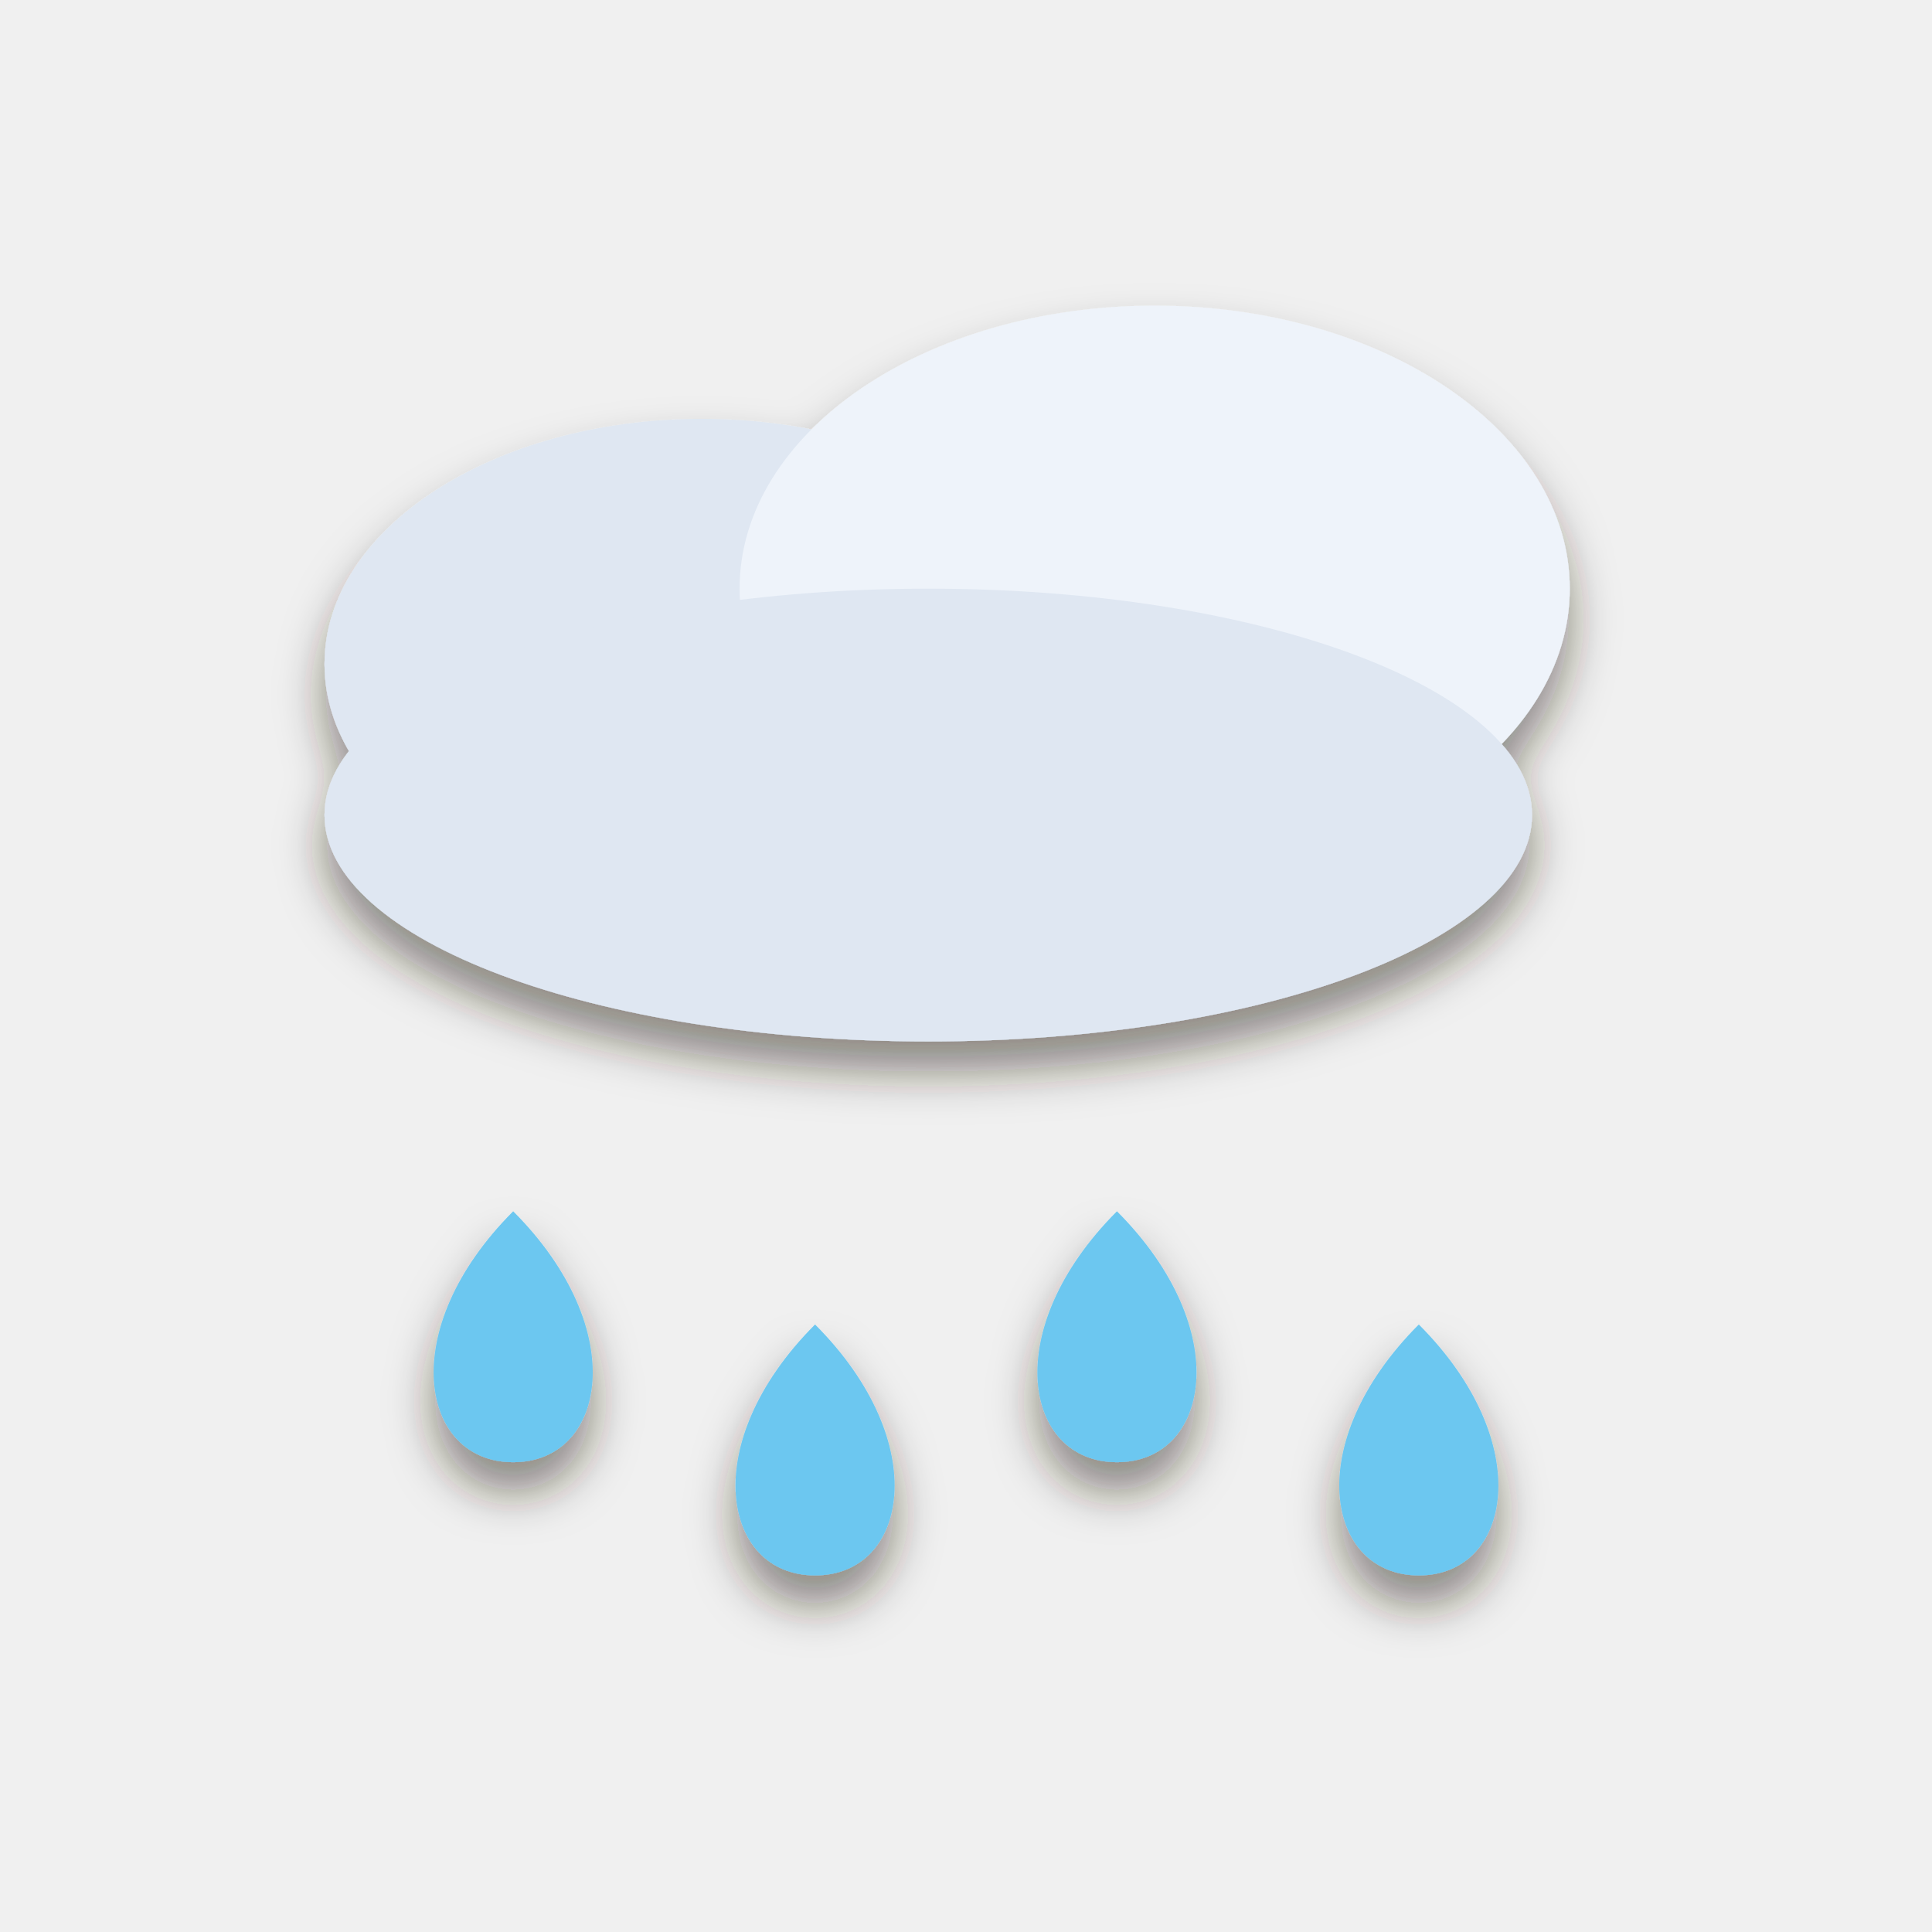
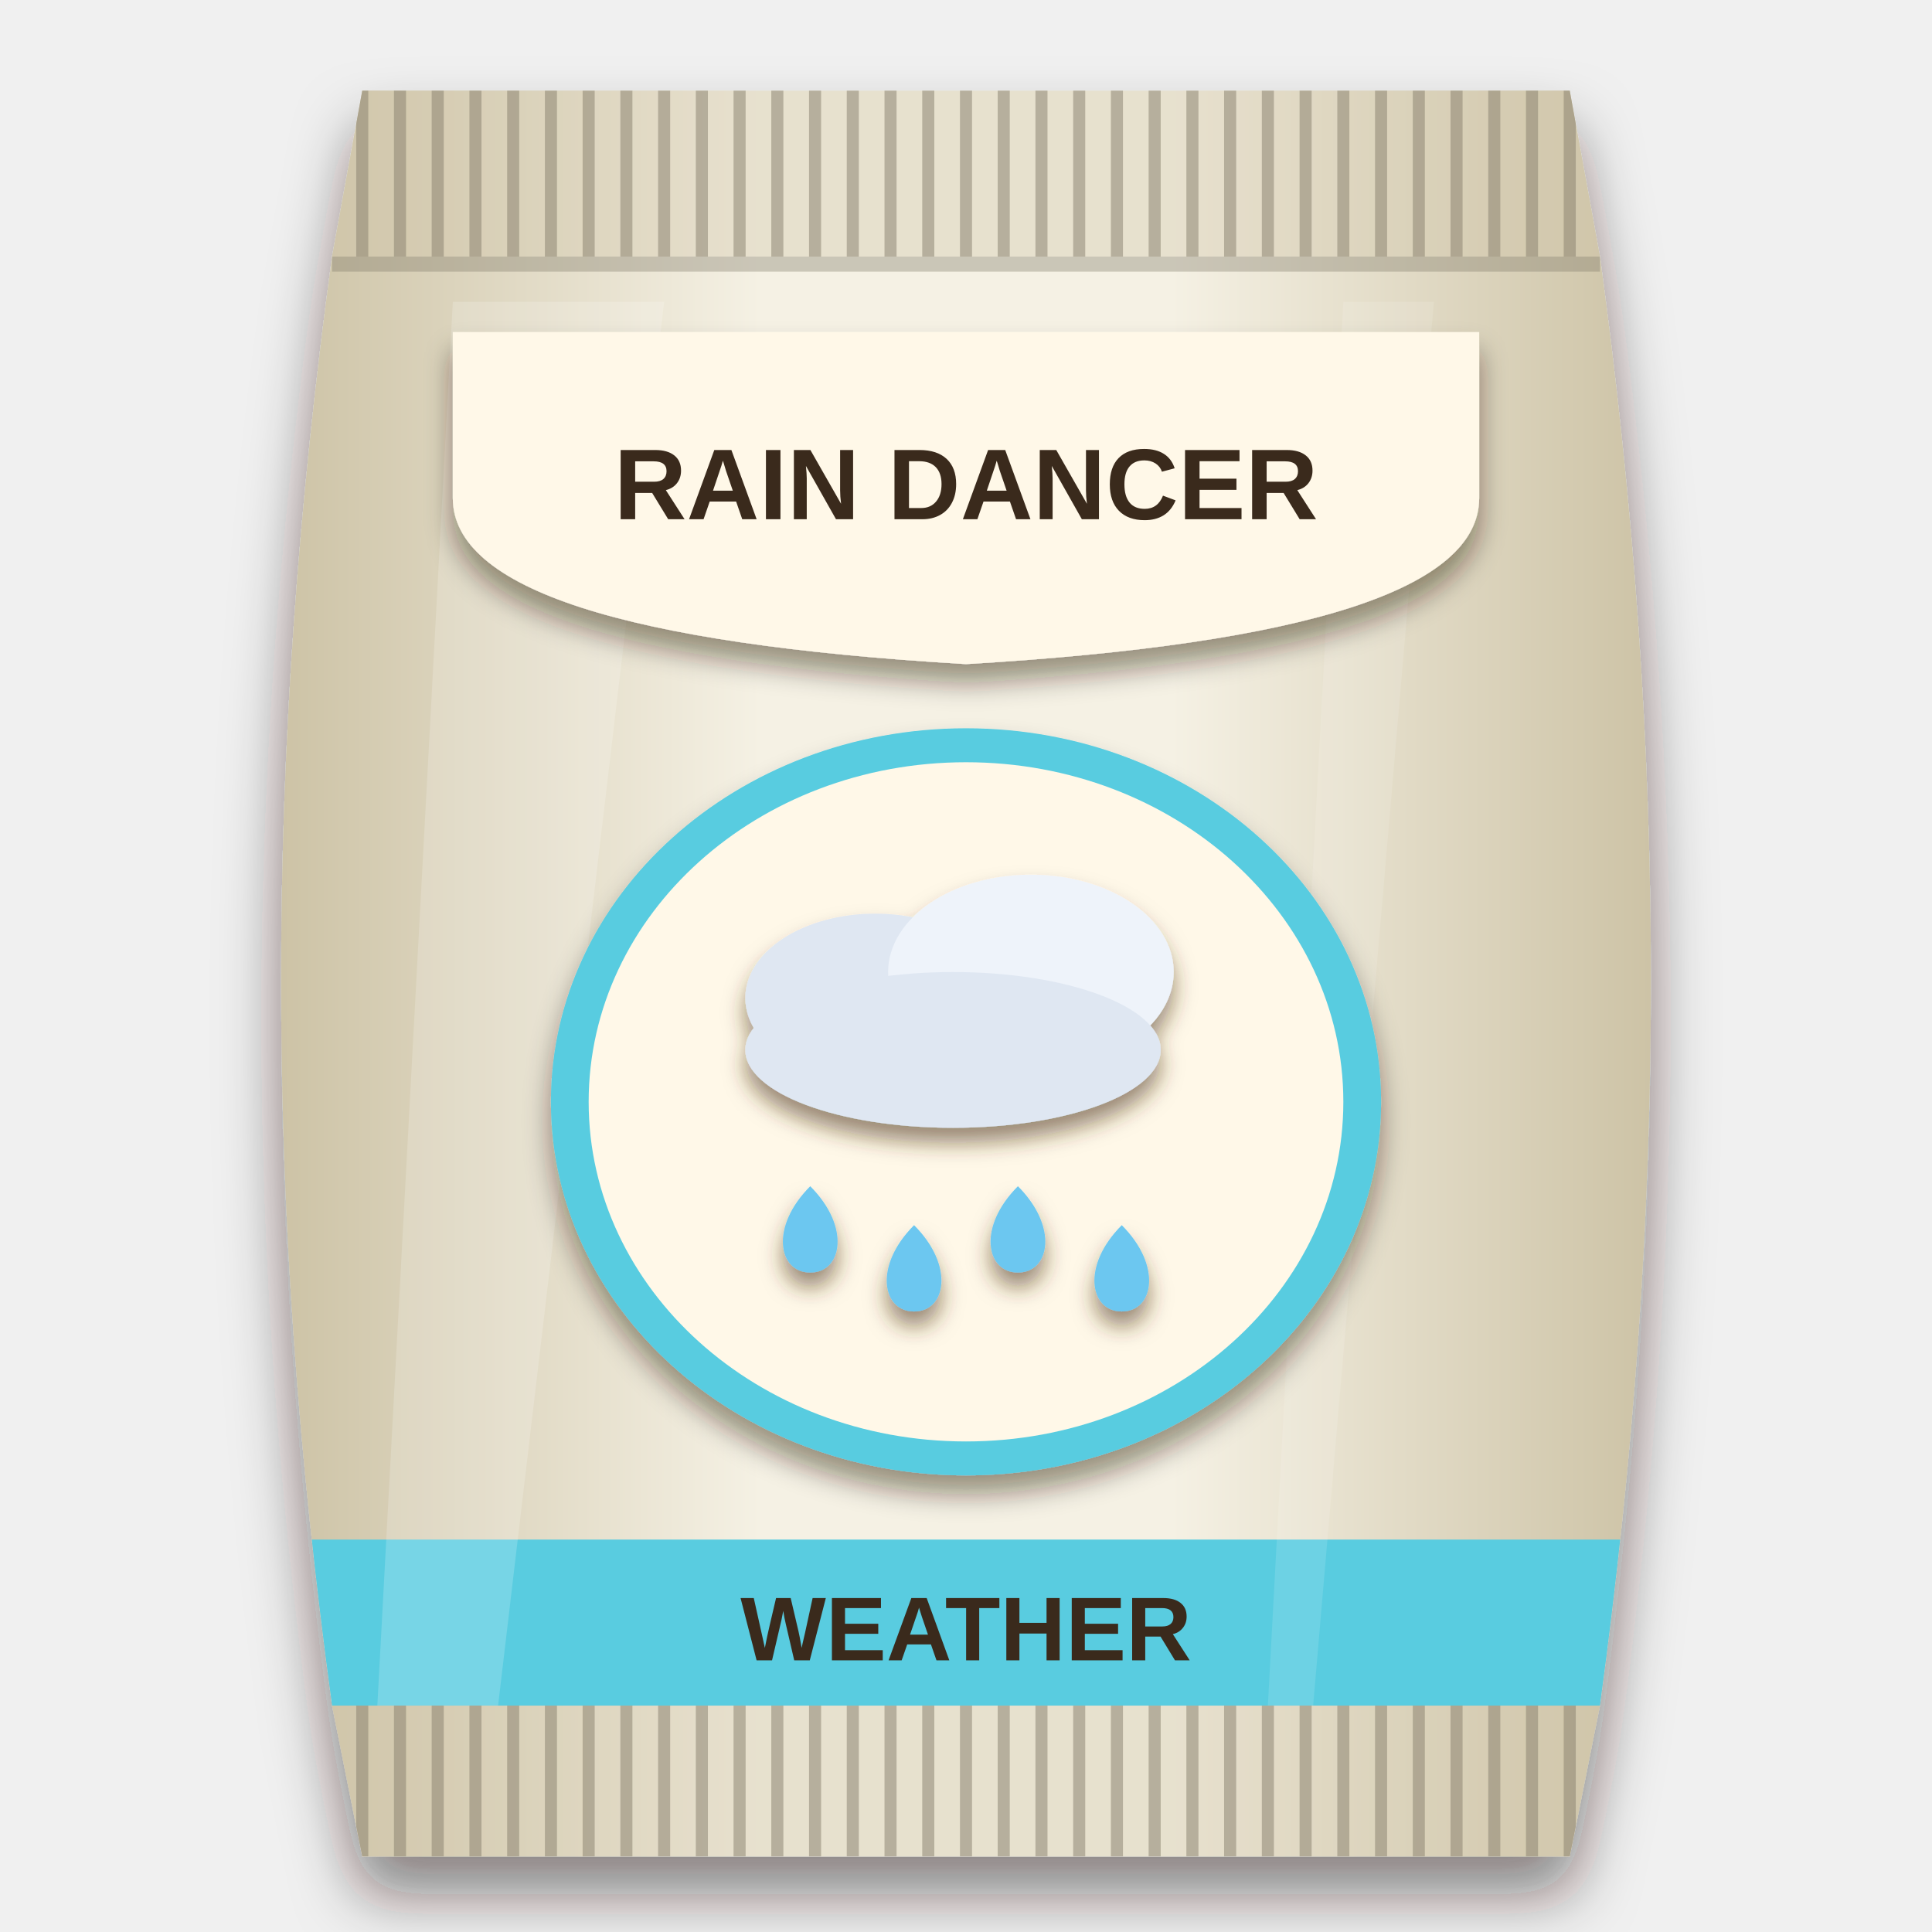
<svg xmlns="http://www.w3.org/2000/svg" viewBox="0 0 256 256" width="256" height="256">
  <defs>
-     <filter id="ms" x="-20%%" y="-20%%" width="140%%" height="150%%">
-       <feDropShadow dx="0" dy="4" stdDeviation="3" flood-color="#2a1a0c" flood-opacity="0.5" />
+     <clipPath id="bagclip">
+       <path d="M48 12 H208 L212 34 C221 100 221 160 212 226 L208 246 H48 L44 226 C35 160 35 100 44 34 Z" />
+     </clipPath>
+     <linearGradient id="bagfill" x1="0" y1="0" x2="1" y2="0">
+       <stop offset="0" stop-color="#cdc3a6" />
+       <stop offset="0.35" stop-color="#f5f1e4" />
+       <stop offset="0.65" stop-color="#f5f1e4" />
+       <stop offset="1" stop-color="#cdc3a6" />
+     </linearGradient>
+     <filter id="soft" x="-20%" y="-10%" width="140%" height="125%">
+       <feDropShadow dx="0" dy="5" stdDeviation="4" flood-color="#1a0f08" flood-opacity="0.5" />
+     </filter>
+     <filter id="lab" x="-20%" y="-20%" width="140%" height="150%">
+       <feDropShadow dx="0" dy="2.5" stdDeviation="1.8" flood-color="#2a1a0c" flood-opacity="0.45" />
+     </filter>
+     <filter id="ms" x="-20%" y="-20%" width="140%" height="150%">
+       <feDropShadow dx="0" dy="2" stdDeviation="1.4" flood-color="#4a2e10" flood-opacity="0.55" />
    </filter>
  </defs>
+   <g filter="url(#soft)">
+     <path d="M48 12 H208 L212 34 C221 100 221 160 212 226 L208 246 H48 L44 226 C35 160 35 100 44 34 Z" fill="url(#bagfill)" />
+   </g>
+   <g clip-path="url(#bagclip)">
+     <rect x="40" y="12" width="176" height="22" fill="#cdc3a6" opacity="0.35" />
+     <path d="M48 12 V34" stroke="#857e6b" stroke-width="1.6" opacity="0.5" />
+     <path d="M53 12 V34" stroke="#857e6b" stroke-width="1.6" opacity="0.5" />
+     <path d="M58 12 V34" stroke="#857e6b" stroke-width="1.6" opacity="0.5" />
+     <path d="M63 12 V34" stroke="#857e6b" stroke-width="1.6" opacity="0.5" />
+     <path d="M68 12 V34" stroke="#857e6b" stroke-width="1.6" opacity="0.5" />
+     <path d="M73 12 V34" stroke="#857e6b" stroke-width="1.6" opacity="0.5" />
+     <path d="M78 12 V34" stroke="#857e6b" stroke-width="1.6" opacity="0.5" />
+     <path d="M83 12 V34" stroke="#857e6b" stroke-width="1.6" opacity="0.5" />
+     <path d="M88 12 V34" stroke="#857e6b" stroke-width="1.6" opacity="0.5" />
+     <path d="M93 12 V34" stroke="#857e6b" stroke-width="1.6" opacity="0.5" />
+     <path d="M98 12 V34" stroke="#857e6b" stroke-width="1.6" opacity="0.5" />
+     <path d="M103 12 V34" stroke="#857e6b" stroke-width="1.6" opacity="0.5" />
+     <path d="M108 12 V34" stroke="#857e6b" stroke-width="1.6" opacity="0.5" />
+     <path d="M113 12 V34" stroke="#857e6b" stroke-width="1.6" opacity="0.5" />
+     <path d="M118 12 V34" stroke="#857e6b" stroke-width="1.6" opacity="0.5" />
+     <path d="M123 12 V34" stroke="#857e6b" stroke-width="1.6" opacity="0.5" />
+     <path d="M128 12 V34" stroke="#857e6b" stroke-width="1.6" opacity="0.5" />
+     <path d="M133 12 V34" stroke="#857e6b" stroke-width="1.6" opacity="0.5" />
+     <path d="M138 12 V34" stroke="#857e6b" stroke-width="1.6" opacity="0.5" />
+     <path d="M143 12 V34" stroke="#857e6b" stroke-width="1.6" opacity="0.5" />
+     <path d="M148 12 V34" stroke="#857e6b" stroke-width="1.6" opacity="0.5" />
+     <path d="M153 12 V34" stroke="#857e6b" stroke-width="1.6" opacity="0.5" />
+     <path d="M158 12 V34" stroke="#857e6b" stroke-width="1.6" opacity="0.5" />
+     <path d="M163 12 V34" stroke="#857e6b" stroke-width="1.6" opacity="0.5" />
+     <path d="M168 12 V34" stroke="#857e6b" stroke-width="1.6" opacity="0.5" />
+     <path d="M173 12 V34" stroke="#857e6b" stroke-width="1.6" opacity="0.5" />
+     <path d="M178 12 V34" stroke="#857e6b" stroke-width="1.6" opacity="0.5" />
+     <path d="M183 12 V34" stroke="#857e6b" stroke-width="1.6" opacity="0.5" />
+     <path d="M188 12 V34" stroke="#857e6b" stroke-width="1.6" opacity="0.5" />
+     <path d="M193 12 V34" stroke="#857e6b" stroke-width="1.6" opacity="0.5" />
+     <path d="M198 12 V34" stroke="#857e6b" stroke-width="1.6" opacity="0.5" />
+     <path d="M203 12 V34" stroke="#857e6b" stroke-width="1.6" opacity="0.5" />
+     <path d="M208 12 V34" stroke="#857e6b" stroke-width="1.6" opacity="0.5" />
+     <rect x="40" y="226" width="176" height="20" fill="#cdc3a6" opacity="0.35" />
+     <path d="M48 226 V246" stroke="#857e6b" stroke-width="1.6" opacity="0.5" />
+     <path d="M53 226 V246" stroke="#857e6b" stroke-width="1.6" opacity="0.5" />
+     <path d="M58 226 V246" stroke="#857e6b" stroke-width="1.6" opacity="0.5" />
+     <path d="M63 226 V246" stroke="#857e6b" stroke-width="1.6" opacity="0.5" />
+     <path d="M68 226 V246" stroke="#857e6b" stroke-width="1.6" opacity="0.5" />
+     <path d="M73 226 V246" stroke="#857e6b" stroke-width="1.6" opacity="0.5" />
+     <path d="M78 226 V246" stroke="#857e6b" stroke-width="1.6" opacity="0.5" />
+     <path d="M83 226 V246" stroke="#857e6b" stroke-width="1.6" opacity="0.5" />
+     <path d="M88 226 V246" stroke="#857e6b" stroke-width="1.6" opacity="0.5" />
+     <path d="M93 226 V246" stroke="#857e6b" stroke-width="1.6" opacity="0.5" />
+     <path d="M98 226 V246" stroke="#857e6b" stroke-width="1.6" opacity="0.5" />
+     <path d="M103 226 V246" stroke="#857e6b" stroke-width="1.6" opacity="0.5" />
+     <path d="M108 226 V246" stroke="#857e6b" stroke-width="1.6" opacity="0.5" />
+     <path d="M113 226 V246" stroke="#857e6b" stroke-width="1.6" opacity="0.5" />
+     <path d="M118 226 V246" stroke="#857e6b" stroke-width="1.6" opacity="0.5" />
+     <path d="M123 226 V246" stroke="#857e6b" stroke-width="1.6" opacity="0.5" />
+     <path d="M128 226 V246" stroke="#857e6b" stroke-width="1.6" opacity="0.5" />
+     <path d="M133 226 V246" stroke="#857e6b" stroke-width="1.6" opacity="0.5" />
+     <path d="M138 226 V246" stroke="#857e6b" stroke-width="1.6" opacity="0.5" />
+     <path d="M143 226 V246" stroke="#857e6b" stroke-width="1.6" opacity="0.5" />
+     <path d="M148 226 V246" stroke="#857e6b" stroke-width="1.6" opacity="0.5" />
+     <path d="M153 226 V246" stroke="#857e6b" stroke-width="1.6" opacity="0.5" />
+     <path d="M158 226 V246" stroke="#857e6b" stroke-width="1.6" opacity="0.5" />
+     <path d="M163 226 V246" stroke="#857e6b" stroke-width="1.6" opacity="0.5" />
+     <path d="M168 226 V246" stroke="#857e6b" stroke-width="1.6" opacity="0.5" />
+     <path d="M173 226 V246" stroke="#857e6b" stroke-width="1.6" opacity="0.5" />
+     <path d="M178 226 V246" stroke="#857e6b" stroke-width="1.6" opacity="0.5" />
+     <path d="M183 226 V246" stroke="#857e6b" stroke-width="1.6" opacity="0.5" />
+     <path d="M188 226 V246" stroke="#857e6b" stroke-width="1.6" opacity="0.5" />
+     <path d="M193 226 V246" stroke="#857e6b" stroke-width="1.6" opacity="0.5" />
+     <path d="M198 226 V246" stroke="#857e6b" stroke-width="1.6" opacity="0.5" />
+     <path d="M203 226 V246" stroke="#857e6b" stroke-width="1.6" opacity="0.5" />
+     <path d="M208 226 V246" stroke="#857e6b" stroke-width="1.6" opacity="0.5" />
+     <path d="M44 35 H212" stroke="#7b7563" stroke-width="2" opacity="0.35" />
+     <path d="M44 225 H212" stroke="#7b7563" stroke-width="2" opacity="0.35" />
+     <rect x="40" y="204" width="176" height="22" fill="#59cce0" />
+     <text x="128" y="220" font-family="Arial Black, Arial, sans-serif" font-weight="900" font-size="12" text-anchor="middle" fill="#3a2a1c">WEATHER</text>
+     <path d="M60 40 L88 40 L66 226 L50 226 Z" fill="#ffffff" opacity="0.18" />
+     <path d="M178 40 L190 40 L174 226 L168 226 Z" fill="#ffffff" opacity="0.12" />
+   </g>
+   <g filter="url(#lab)">
+     <path d="M60 44 H196 V66 Q196 84 128 88 Q60 84 60 66 Z" fill="#fff8e8" />
+   </g>
+   <text x="128" y="68.798" font-family="Arial Black, Arial, sans-serif" font-weight="900" font-size="13.328" text-anchor="middle" fill="#3a2a1c">RAIN DANCER</text>
+   <g filter="url(#lab)">
+     <g fill="#59cce0">
+       <ellipse cx="128" cy="146" rx="55" ry="49.5" />
+     </g>
+   </g>
+   <g fill="#fff8e8">
+     <ellipse cx="128" cy="146" rx="50" ry="45" />
+   </g>
  <g filter="url(#ms)">
-     <g transform="translate(3 13) scale(2.5)">
+     <g transform="translate(85 106.44) scale(0.86)">
      <ellipse cx="36" cy="30" rx="20" ry="13" transform="rotate(0 36 30)" fill="#dfe7f2" />
      <ellipse cx="60" cy="26" rx="22" ry="15" transform="rotate(0 60 26)" fill="#eef3fa" />
      <ellipse cx="48" cy="38" rx="32" ry="12" transform="rotate(0 48 38)" fill="#dfe7f2" />
      <path d="M26 59 C32.3 65.3, 30.9 72.3, 26 72.3 C21.1 72.3, 19.7 65.3, 26 59 Z" fill="#6cc7f0" />
      <path d="M42 65 C48.3 71.3, 46.9 78.3, 42 78.3 C37.1 78.3, 35.7 71.3, 42 65 Z" fill="#6cc7f0" />
      <path d="M58 59 C64.3 65.3, 62.9 72.3, 58 72.3 C53.1 72.3, 51.7 65.3, 58 59 Z" fill="#6cc7f0" />
      <path d="M74 65 C80.3 71.3, 78.9 78.3, 74 78.3 C69.1 78.3, 67.7 71.3, 74 65 Z" fill="#6cc7f0" />
    </g>
  </g>
</svg>
